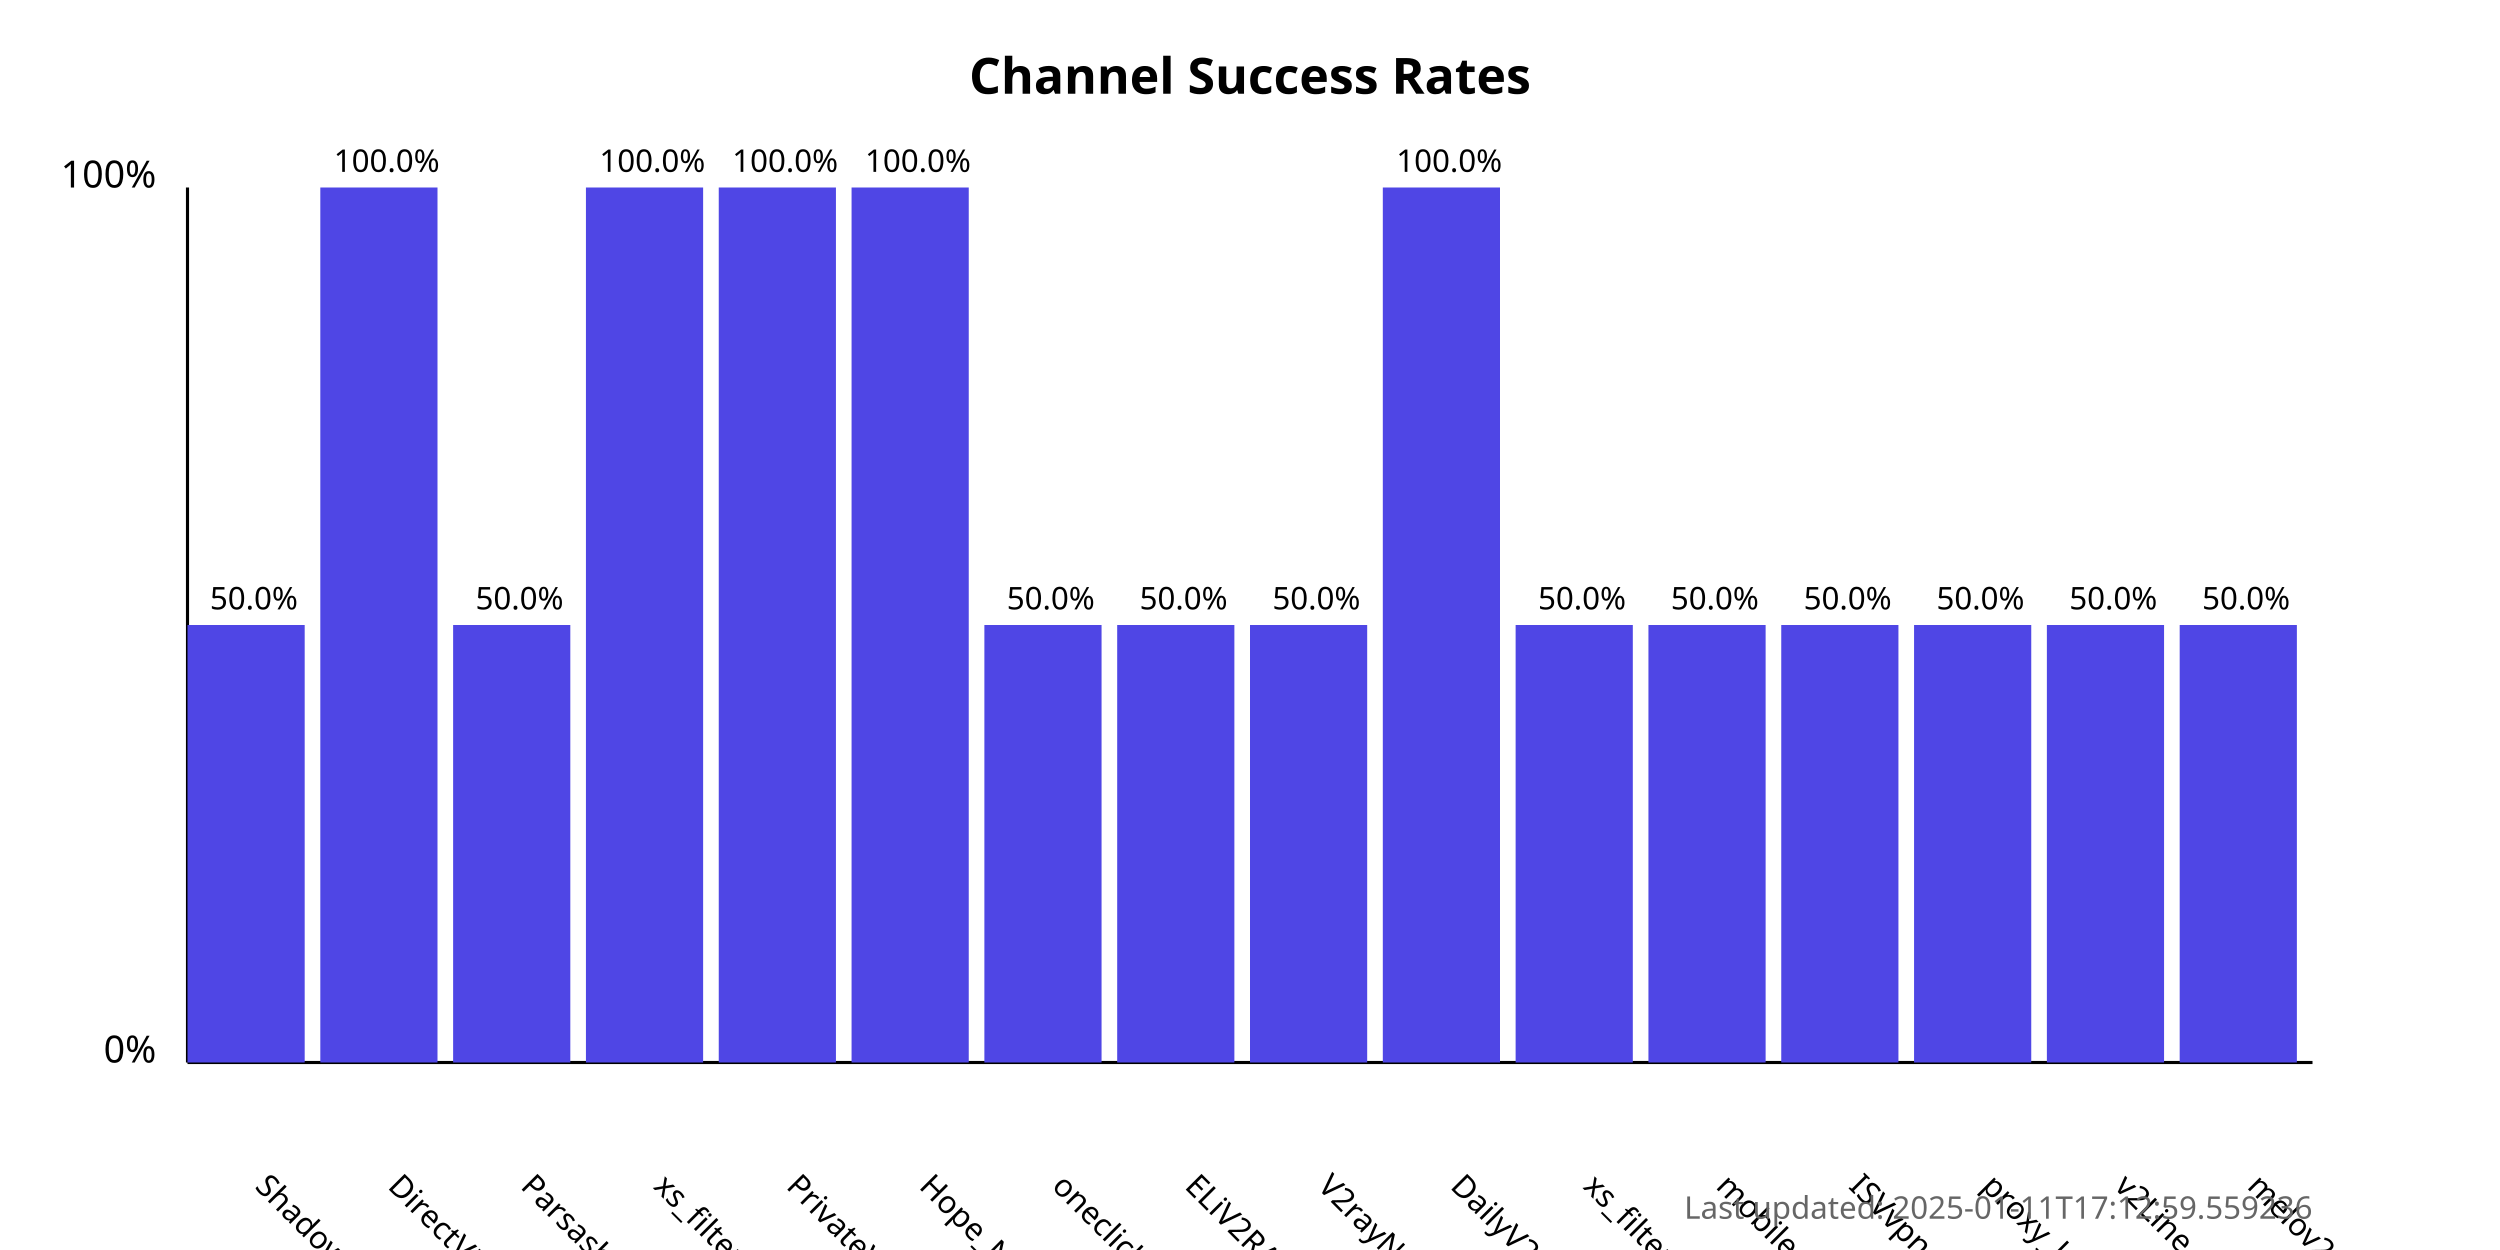
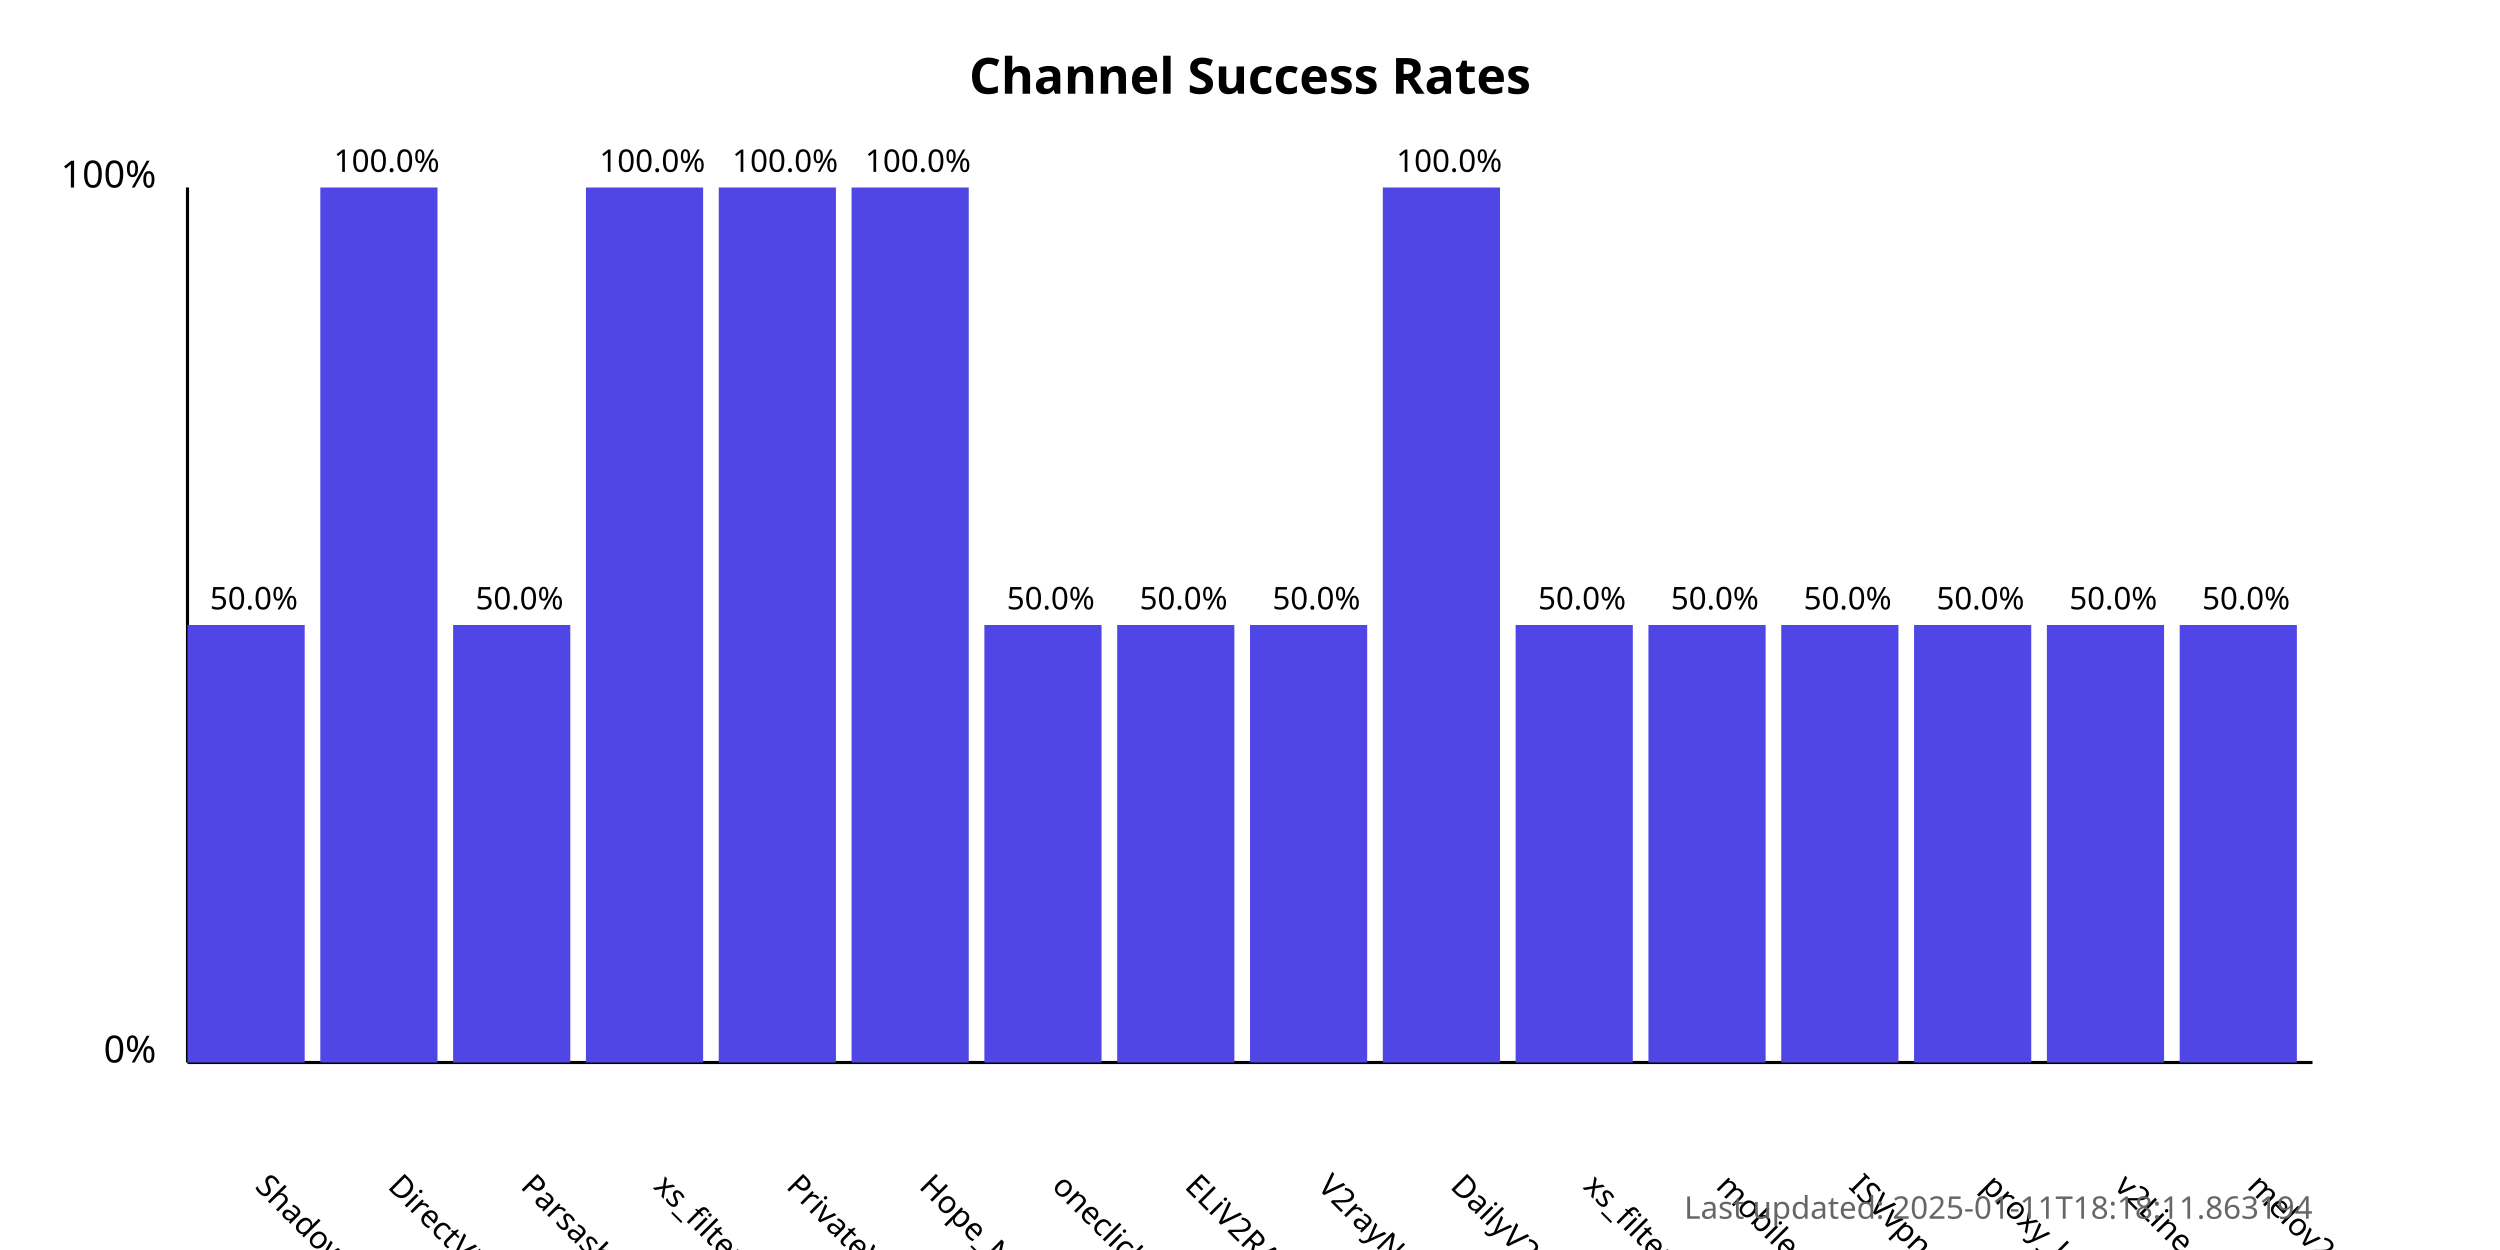
<svg xmlns="http://www.w3.org/2000/svg" width="800" height="400">
  <style>
            .chart-title { font: bold 16px sans-serif; }
            .axis-label { font: 12px sans-serif; }
            .tick-label { font: 10px sans-serif; }
            .bar { fill: #4f46e5; }
            .bar:hover { fill: #6366f1; }
            .timestamp { font: 10px sans-serif; fill: #666; }
        </style>
  <text x="400.0" y="30" text-anchor="middle" class="chart-title">
            Channel Success Rates
        </text>
  <line x1="60" y1="340" x2="60" y2="60" stroke="black" stroke-width="1" />
  <line x1="60" y1="340" x2="740" y2="340" stroke="black" stroke-width="1" />
  <text x="50" y="340" text-anchor="end" class="axis-label">0%</text>
  <text x="50" y="60" text-anchor="end" class="axis-label">100%</text>
  <g>
    <rect x="60" y="200.0" width="37.5" height="140.0" class="bar" />
    <text x="81.25" y="380" transform="rotate(45, 81.25, 380)" text-anchor="start" class="tick-label">
                ShadowProxy66
            </text>
    <text x="81.25" y="195.0" text-anchor="middle" class="tick-label">
                50.0%
            </text>
  </g>
  <g>
    <rect x="102.5" y="60.0" width="37.5" height="280.0" class="bar" />
    <text x="123.75" y="380" transform="rotate(45, 123.75, 380)" text-anchor="start" class="tick-label">
                DirectVPN
            </text>
    <text x="123.75" y="55.0" text-anchor="middle" class="tick-label">
                100.0%
            </text>
  </g>
  <g>
    <rect x="145.0" y="200.0" width="37.5" height="140.0" class="bar" />
    <text x="166.25" y="380" transform="rotate(45, 166.25, 380)" text-anchor="start" class="tick-label">
                Parsashonam
            </text>
    <text x="166.25" y="195.0" text-anchor="middle" class="tick-label">
                50.0%
            </text>
  </g>
  <g>
    <rect x="187.5" y="60.0" width="37.5" height="280.0" class="bar" />
    <text x="208.75" y="380" transform="rotate(45, 208.75, 380)" text-anchor="start" class="tick-label">
                xs_filternet
            </text>
    <text x="208.75" y="55.0" text-anchor="middle" class="tick-label">
                100.0%
            </text>
  </g>
  <g>
    <rect x="230.0" y="60.0" width="37.5" height="280.0" class="bar" />
    <text x="251.25" y="380" transform="rotate(45, 251.25, 380)" text-anchor="start" class="tick-label">
                PrivateVPNs
            </text>
    <text x="251.25" y="55.0" text-anchor="middle" class="tick-label">
                100.0%
            </text>
  </g>
  <g>
    <rect x="272.5" y="60.0" width="37.5" height="280.0" class="bar" />
    <text x="293.75" y="380" transform="rotate(45, 293.75, 380)" text-anchor="start" class="tick-label">
                Hope_Net
            </text>
    <text x="293.75" y="55.0" text-anchor="middle" class="tick-label">
                100.0%
            </text>
  </g>
  <g>
    <rect x="315.0" y="200.0" width="37.5" height="140.0" class="bar" />
    <text x="336.25" y="380" transform="rotate(45, 336.25, 380)" text-anchor="start" class="tick-label">
                oneclickvpnkeys
            </text>
    <text x="336.25" y="195.0" text-anchor="middle" class="tick-label">
                50.0%
            </text>
  </g>
  <g>
    <rect x="357.5" y="200.0" width="37.5" height="140.0" class="bar" />
    <text x="378.75" y="380" transform="rotate(45, 378.75, 380)" text-anchor="start" class="tick-label">
                ELiV2RAY
            </text>
    <text x="378.75" y="195.0" text-anchor="middle" class="tick-label">
                50.0%
            </text>
  </g>
  <g>
    <rect x="400.0" y="200.0" width="37.5" height="140.0" class="bar" />
    <text x="421.25" y="380" transform="rotate(45, 421.25, 380)" text-anchor="start" class="tick-label">
                V2rayNGX
            </text>
    <text x="421.25" y="195.0" text-anchor="middle" class="tick-label">
                50.0%
            </text>
  </g>
  <g>
    <rect x="442.5" y="60.0" width="37.5" height="280.0" class="bar" />
    <text x="463.75" y="380" transform="rotate(45, 463.75, 380)" text-anchor="start" class="tick-label">
                DailyV2RY
            </text>
    <text x="463.75" y="55.0" text-anchor="middle" class="tick-label">
                100.0%
            </text>
  </g>
  <g>
    <rect x="485.0" y="200.0" width="37.5" height="140.0" class="bar" />
    <text x="506.25" y="380" transform="rotate(45, 506.25, 380)" text-anchor="start" class="tick-label">
                xs_filternet
            </text>
    <text x="506.25" y="195.0" text-anchor="middle" class="tick-label">
                50.0%
            </text>
  </g>
  <g>
    <rect x="527.5" y="200.0" width="37.5" height="140.0" class="bar" />
    <text x="548.75" y="380" transform="rotate(45, 548.75, 380)" text-anchor="start" class="tick-label">
                mobilesignal
            </text>
    <text x="548.75" y="195.0" text-anchor="middle" class="tick-label">
                50.0%
            </text>
  </g>
  <g>
    <rect x="570.0" y="200.0" width="37.5" height="140.0" class="bar" />
    <text x="591.25" y="380" transform="rotate(45, 591.25, 380)" text-anchor="start" class="tick-label">
                ISVvpn
            </text>
    <text x="591.25" y="195.0" text-anchor="middle" class="tick-label">
                50.0%
            </text>
  </g>
  <g>
    <rect x="612.5" y="200.0" width="37.5" height="140.0" class="bar" />
    <text x="633.75" y="380" transform="rotate(45, 633.75, 380)" text-anchor="start" class="tick-label">
                proxy_kafee
            </text>
    <text x="633.75" y="195.0" text-anchor="middle" class="tick-label">
                50.0%
            </text>
  </g>
  <g>
    <rect x="655.0" y="200.0" width="37.5" height="140.0" class="bar" />
    <text x="676.25" y="380" transform="rotate(45, 676.25, 380)" text-anchor="start" class="tick-label">
                v2Line
            </text>
    <text x="676.25" y="195.0" text-anchor="middle" class="tick-label">
                50.0%
            </text>
  </g>
  <g>
    <rect x="697.5" y="200.0" width="37.5" height="140.0" class="bar" />
    <text x="718.75" y="380" transform="rotate(45, 718.75, 380)" text-anchor="start" class="tick-label">
                melov2ray
            </text>
    <text x="718.75" y="195.0" text-anchor="middle" class="tick-label">
                50.0%
            </text>
  </g>
  <text x="740" y="390" text-anchor="end" class="timestamp">
-             Last updated: 2025-01-11T17:12:59.559236
+             Last updated: 2025-01-11T18:18:11.863194
        </text>
</svg>
